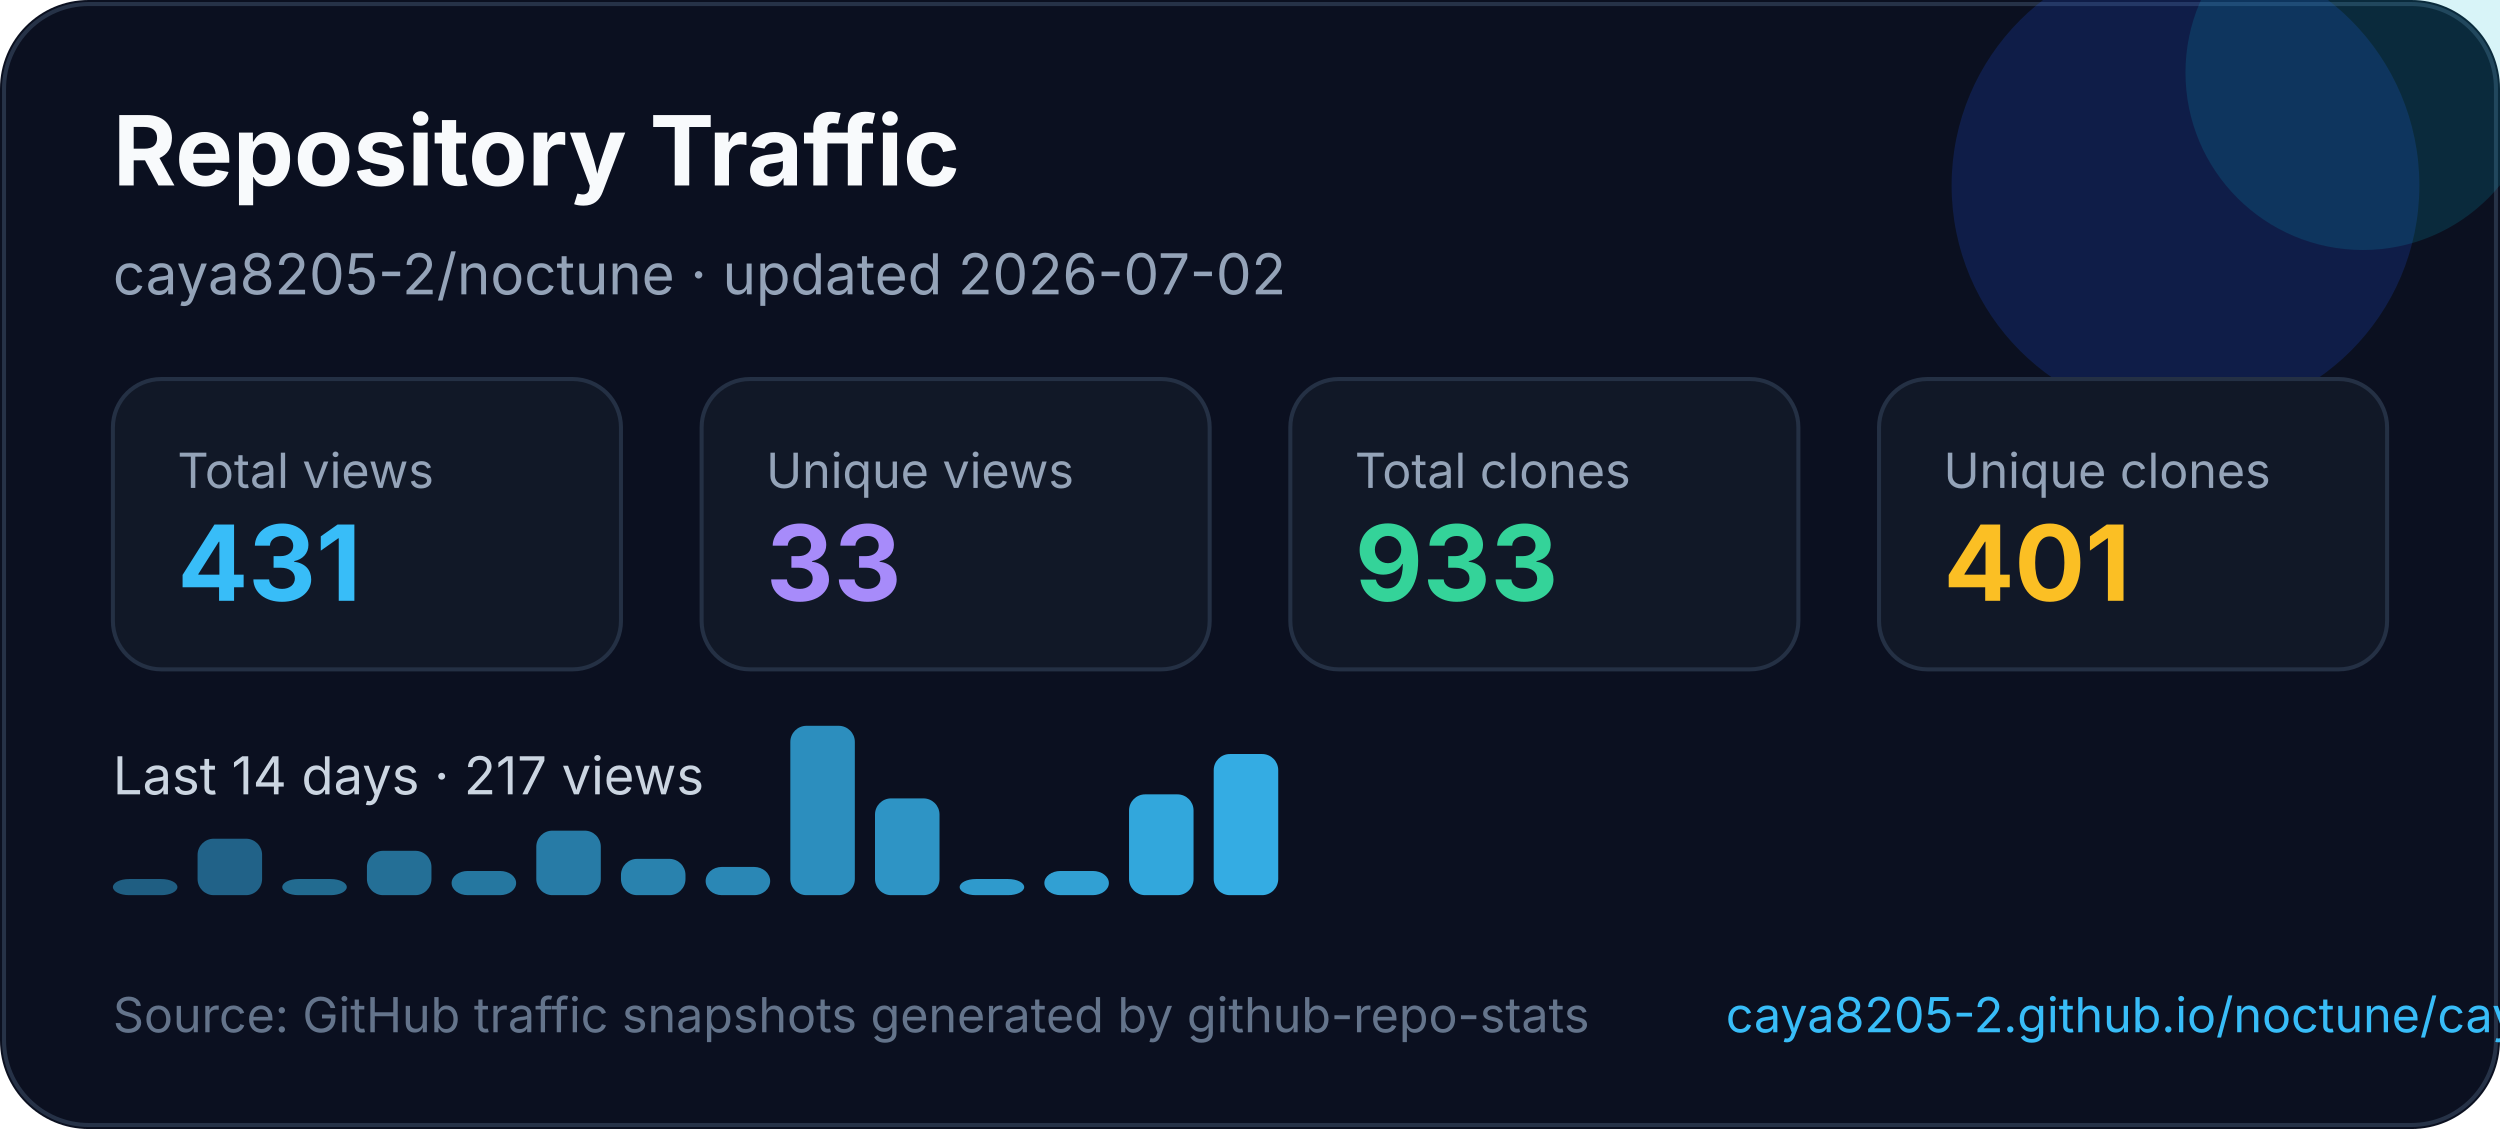
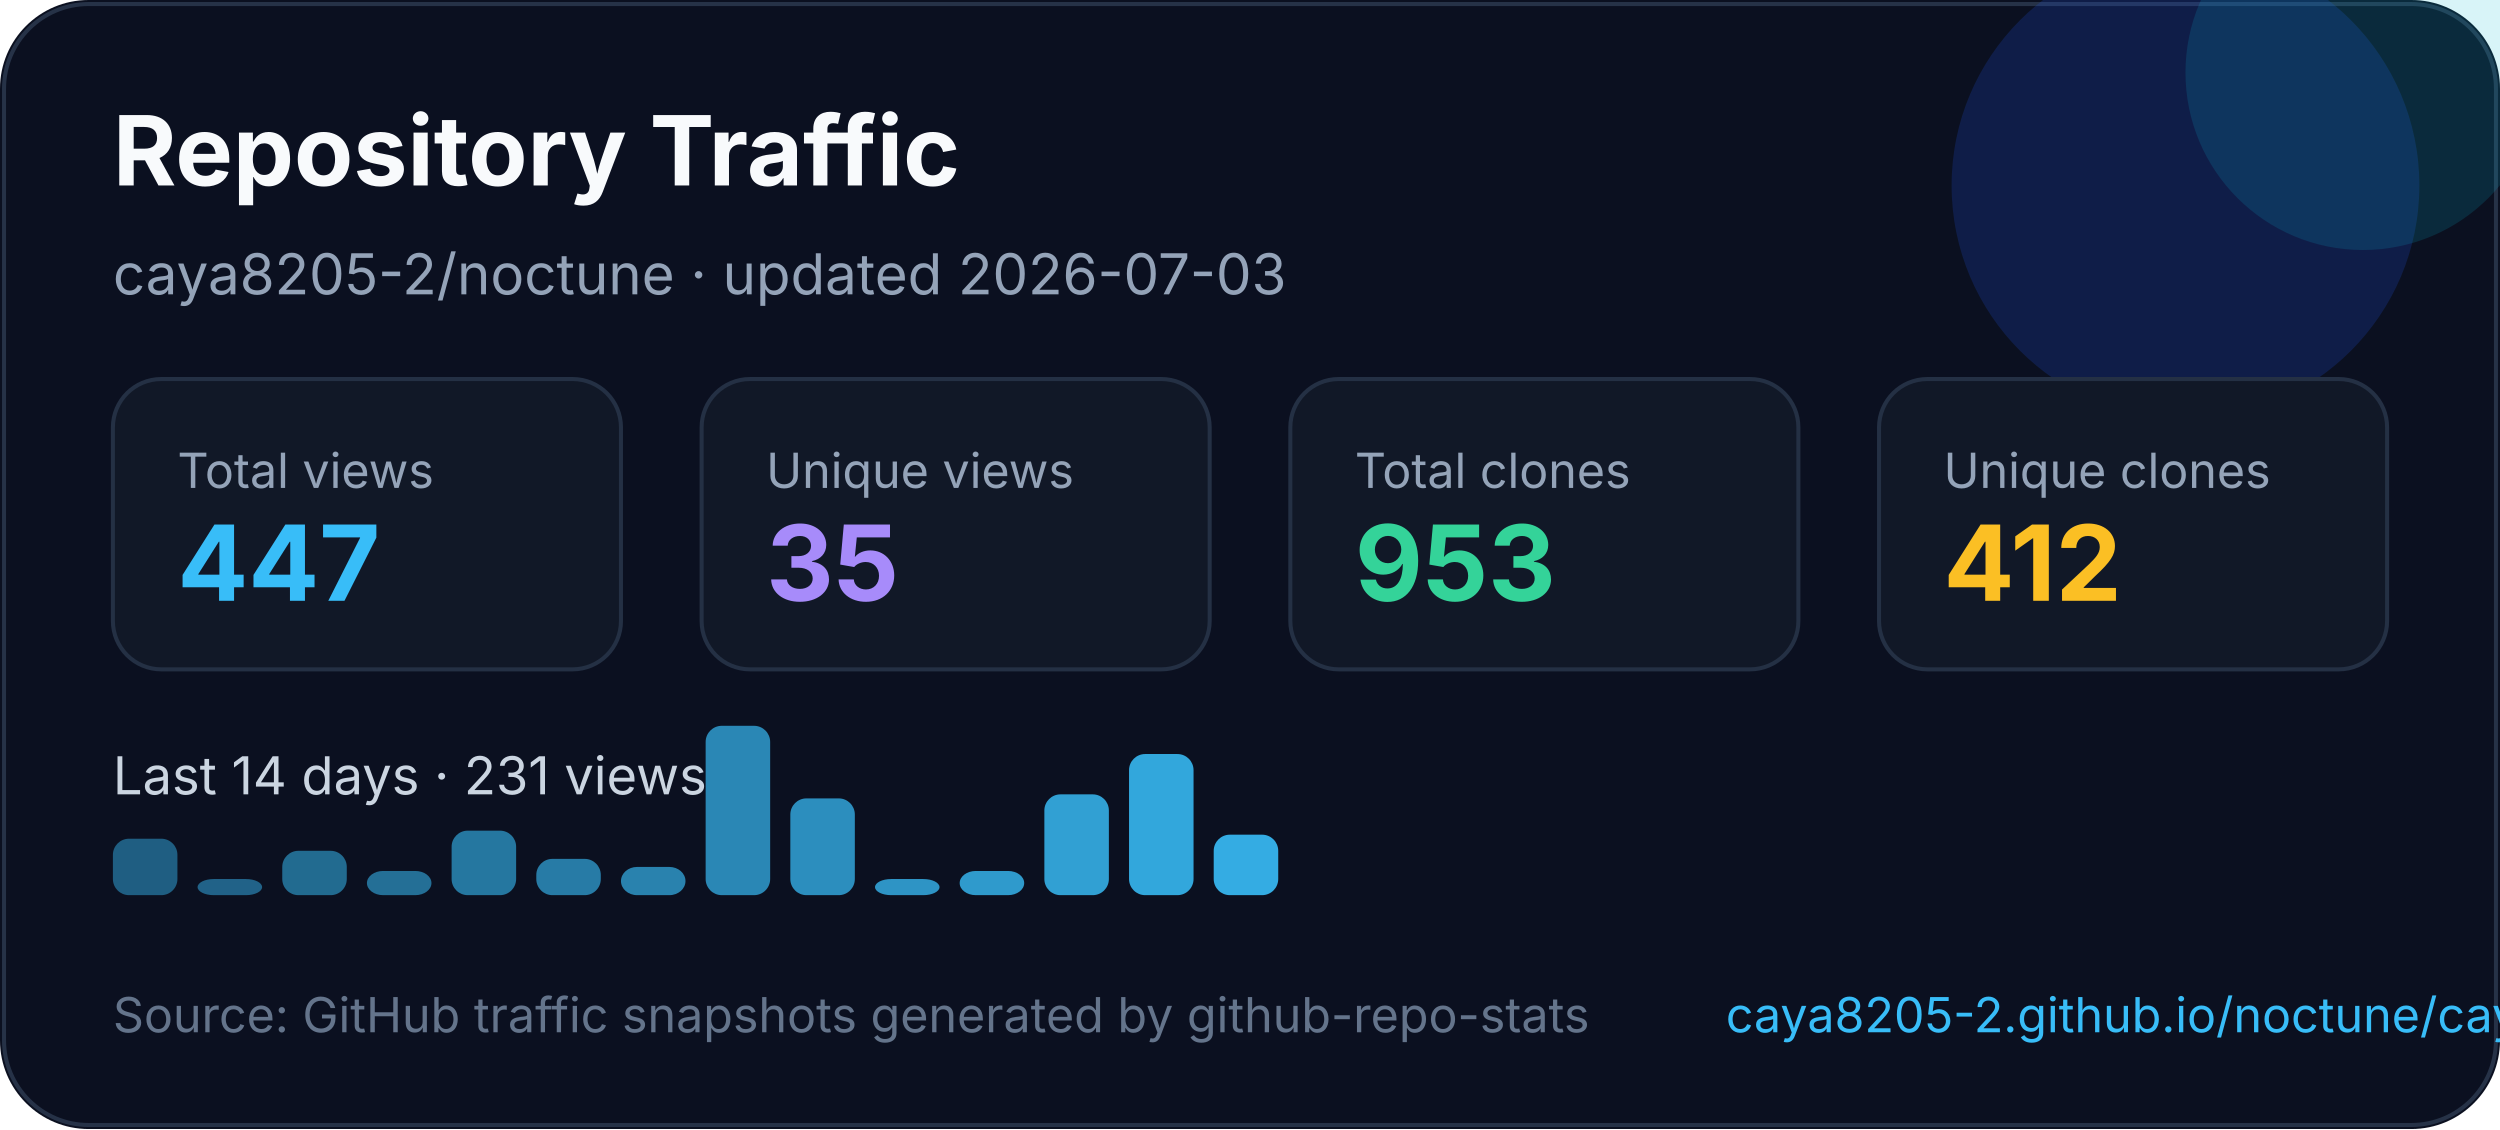
<svg xmlns="http://www.w3.org/2000/svg" width="620" height="280" viewBox="0 0 620 280" fill="none" role="img" aria-labelledby="title desc">
  <style>
    text { font-family: Inter, Segoe UI, Arial, sans-serif; }
  </style>
  <rect width="620" height="280" rx="22" fill="#0B1020" />
  <rect x="1" y="1" width="618" height="278" rx="21" stroke="#263247" />
  <circle cx="542" cy="46" r="58" fill="#1D4ED8" opacity="0.22" />
  <circle cx="586" cy="18" r="44" fill="#06B6D4" opacity="0.16" />
  <text x="28" y="46" fill="#F8FAFC" font-size="24" font-weight="700">Repository Traffic</text>
-   <text x="28" y="73" fill="#94A3B8" font-size="14">caya8205-2/noctune · updated 2026-07-02</text>
+   <text x="28" y="73" fill="#94A3B8" font-size="14">caya8205-2/noctune · updated 2026-07-03</text>
  <g transform="translate(28 94)">
    <rect width="126" height="72" rx="12" fill="#111827" stroke="#243044" />
    <text x="16" y="27" fill="#94a3b8" font-size="12">Total views</text>
-     <text x="16" y="55" fill="#38BDF8" font-size="26" font-weight="700">431</text>
+     <text x="16" y="55" fill="#38BDF8" font-size="26" font-weight="700">447</text>
  </g>
  <g transform="translate(174 94)">
    <rect width="126" height="72" rx="12" fill="#111827" stroke="#243044" />
    <text x="16" y="27" fill="#94a3b8" font-size="12">Unique views</text>
-     <text x="16" y="55" fill="#A78BFA" font-size="26" font-weight="700">33</text>
+     <text x="16" y="55" fill="#A78BFA" font-size="26" font-weight="700">35</text>
  </g>
  <g transform="translate(320 94)">
    <rect width="126" height="72" rx="12" fill="#111827" stroke="#243044" />
    <text x="16" y="27" fill="#94a3b8" font-size="12">Total clones</text>
-     <text x="16" y="55" fill="#34D399" font-size="26" font-weight="700">933</text>
+     <text x="16" y="55" fill="#34D399" font-size="26" font-weight="700">953</text>
  </g>
  <g transform="translate(466 94)">
    <rect width="126" height="72" rx="12" fill="#111827" stroke="#243044" />
    <text x="16" y="27" fill="#94a3b8" font-size="12">Unique clones</text>
-     <text x="16" y="55" fill="#FBBF24" font-size="26" font-weight="700">401</text>
+     <text x="16" y="55" fill="#FBBF24" font-size="26" font-weight="700">412</text>
  </g>
  <g transform="translate(0 0)">
-     <text x="28" y="197" fill="#CBD5E1" font-size="13">Last 14 days · 217 views</text>
-     <rect x="28" y="218" width="16" height="4" rx="4" fill="#38bdf8" opacity="0.45" />
-     <rect x="49" y="208" width="16" height="14" rx="4" fill="#38bdf8" opacity="0.48" />
-     <rect x="70" y="218" width="16" height="4" rx="4" fill="#38bdf8" opacity="0.52" />
-     <rect x="91" y="211" width="16" height="11" rx="4" fill="#38bdf8" opacity="0.55" />
-     <rect x="112" y="216" width="16" height="6" rx="4" fill="#38bdf8" opacity="0.59" />
-     <rect x="133" y="206" width="16" height="16" rx="4" fill="#38bdf8" opacity="0.62" />
-     <rect x="154" y="213" width="16" height="9" rx="4" fill="#38bdf8" opacity="0.66" />
-     <rect x="175" y="215" width="16" height="7" rx="4" fill="#38bdf8" opacity="0.69" />
-     <rect x="196" y="180" width="16" height="42" rx="4" fill="#38bdf8" opacity="0.73" />
-     <rect x="217" y="198" width="16" height="24" rx="4" fill="#38bdf8" opacity="0.76" />
-     <rect x="238" y="218" width="16" height="4" rx="4" fill="#38bdf8" opacity="0.80" />
-     <rect x="259" y="216" width="16" height="6" rx="4" fill="#38bdf8" opacity="0.83" />
-     <rect x="280" y="197" width="16" height="25" rx="4" fill="#38bdf8" opacity="0.87" />
-     <rect x="301" y="187" width="16" height="35" rx="4" fill="#38bdf8" opacity="0.90" />
+     <text x="28" y="197" fill="#CBD5E1" font-size="13">Last 14 days · 231 views</text>
+     <rect x="28" y="208" width="16" height="14" rx="4" fill="#38bdf8" opacity="0.45" />
+     <rect x="49" y="218" width="16" height="4" rx="4" fill="#38bdf8" opacity="0.48" />
+     <rect x="70" y="211" width="16" height="11" rx="4" fill="#38bdf8" opacity="0.52" />
+     <rect x="91" y="216" width="16" height="6" rx="4" fill="#38bdf8" opacity="0.55" />
+     <rect x="112" y="206" width="16" height="16" rx="4" fill="#38bdf8" opacity="0.59" />
+     <rect x="133" y="213" width="16" height="9" rx="4" fill="#38bdf8" opacity="0.62" />
+     <rect x="154" y="215" width="16" height="7" rx="4" fill="#38bdf8" opacity="0.66" />
+     <rect x="175" y="180" width="16" height="42" rx="4" fill="#38bdf8" opacity="0.69" />
+     <rect x="196" y="198" width="16" height="24" rx="4" fill="#38bdf8" opacity="0.73" />
+     <rect x="217" y="218" width="16" height="4" rx="4" fill="#38bdf8" opacity="0.76" />
+     <rect x="238" y="216" width="16" height="6" rx="4" fill="#38bdf8" opacity="0.80" />
+     <rect x="259" y="197" width="16" height="25" rx="4" fill="#38bdf8" opacity="0.83" />
+     <rect x="280" y="187" width="16" height="35" rx="4" fill="#38bdf8" opacity="0.87" />
+     <rect x="301" y="207" width="16" height="15" rx="4" fill="#38bdf8" opacity="0.90" />
  </g>
  <text x="28" y="256" fill="#64748B" font-size="12">Source: GitHub traffic snapshots generated by github-repo-stats</text>
  <text x="428" y="256" fill="#38BDF8" font-size="12">caya8205-2.github.io/noctune/caya8205-2/noctune/latest-report/report.html</text>
</svg>
